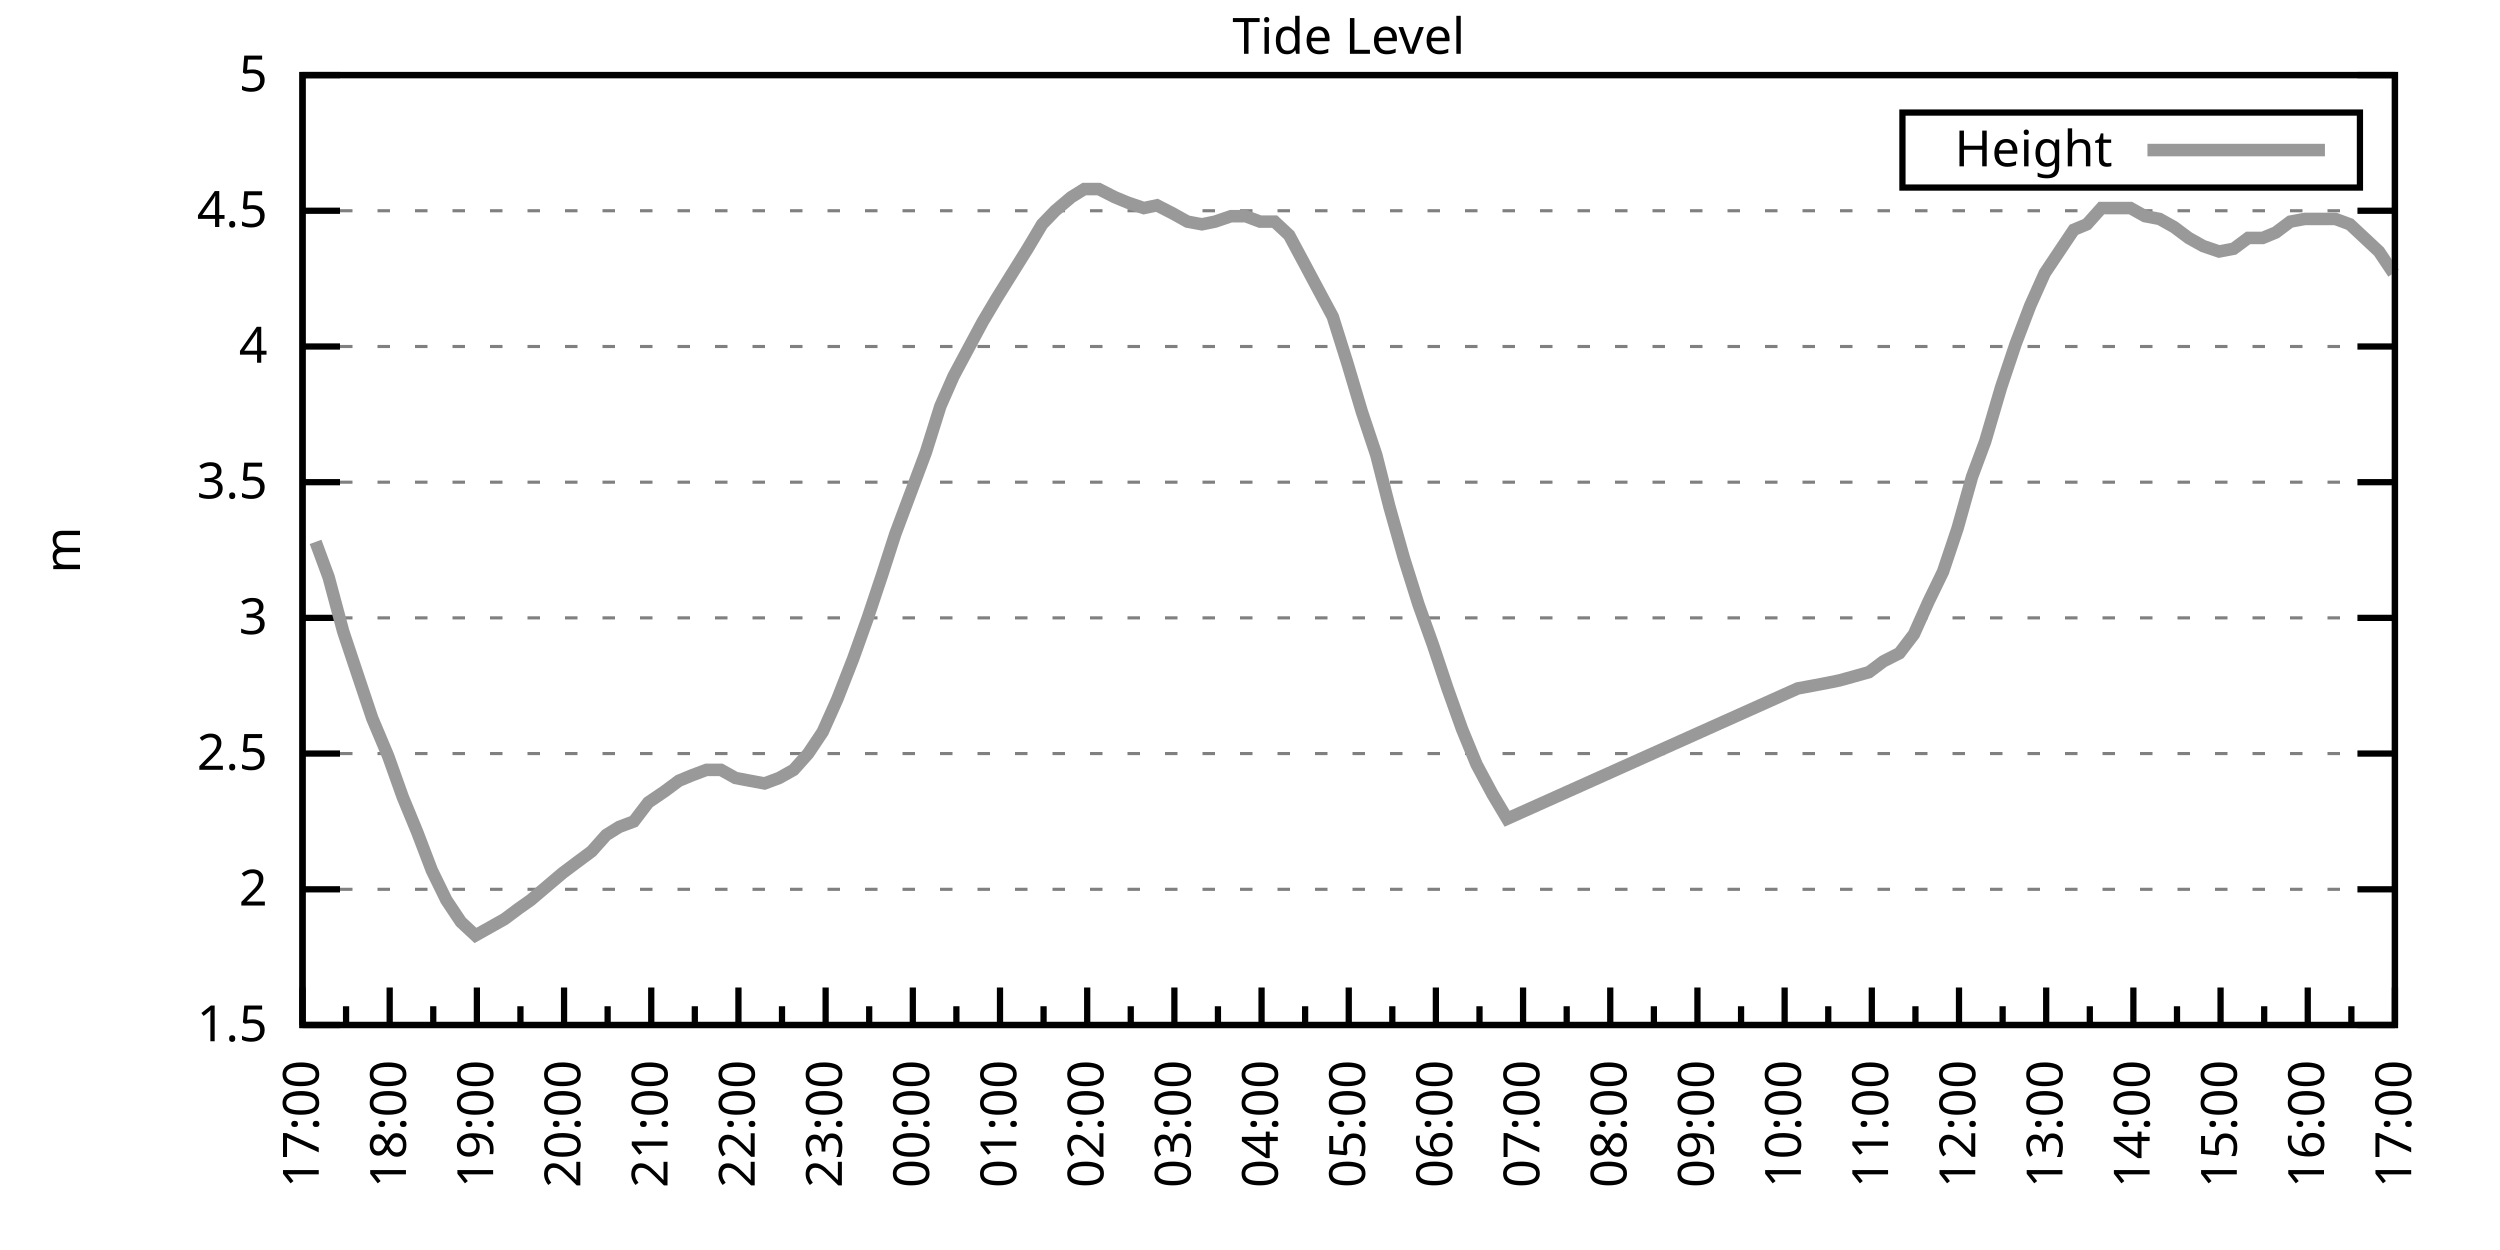
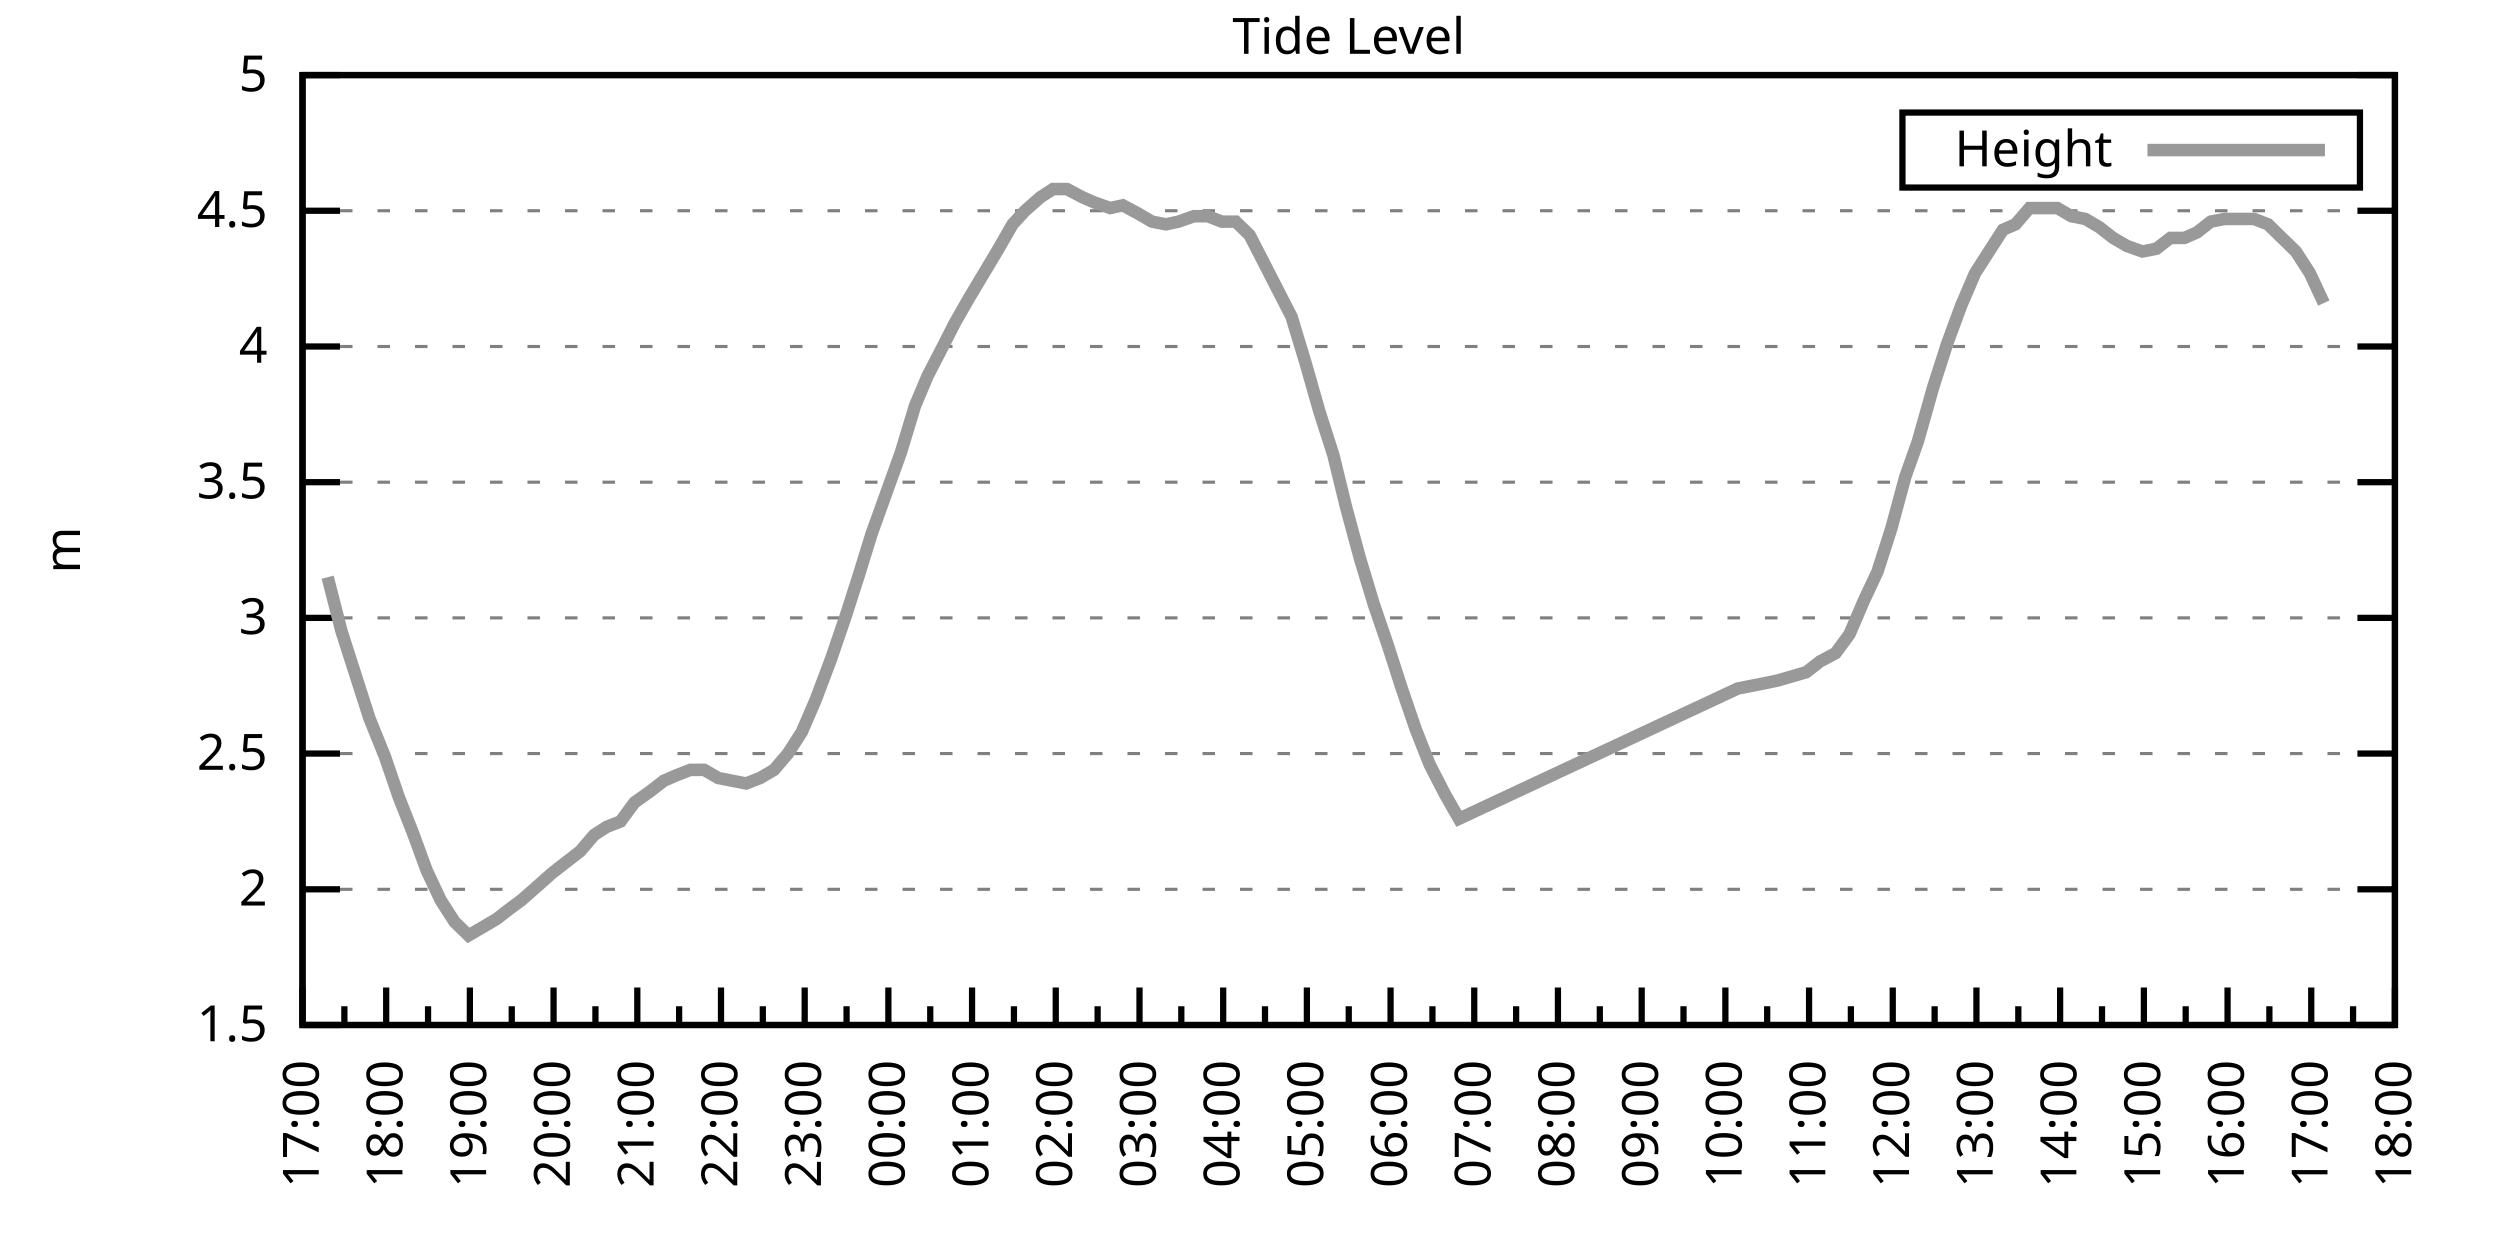
<svg xmlns="http://www.w3.org/2000/svg" xmlns:xlink="http://www.w3.org/1999/xlink" width="400" height="200" viewBox="0 0 400 200">
  <g id="gnuplot_canvas">
    <rect x="0" y="0" width="400" height="200" fill="none" />
    <defs>
      <circle id="gpDot" r="0.5" stroke-width="0.5" stroke="currentColor" />
      <path id="gpPt0" stroke-width="0.333" stroke="currentColor" d="M-1,0 h2 M0,-1 v2" />
      <path id="gpPt1" stroke-width="0.333" stroke="currentColor" d="M-1,-1 L1,1 M1,-1 L-1,1" />
      <path id="gpPt2" stroke-width="0.333" stroke="currentColor" d="M-1,0 L1,0 M0,-1 L0,1 M-1,-1 L1,1 M-1,1 L1,-1" />
      <rect id="gpPt3" stroke-width="0.333" stroke="currentColor" x="-1" y="-1" width="2" height="2" />
      <rect id="gpPt4" stroke-width="0.333" stroke="currentColor" fill="currentColor" x="-1" y="-1" width="2" height="2" />
      <circle id="gpPt5" stroke-width="0.333" stroke="currentColor" cx="0" cy="0" r="1" />
      <use xlink:href="#gpPt5" id="gpPt6" fill="currentColor" stroke="none" />
      <path id="gpPt7" stroke-width="0.333" stroke="currentColor" d="M0,-1.33 L-1.33,0.67 L1.33,0.67 z" />
      <use xlink:href="#gpPt7" id="gpPt8" fill="currentColor" stroke="none" />
      <use xlink:href="#gpPt7" id="gpPt9" stroke="currentColor" transform="rotate(180)" />
      <use xlink:href="#gpPt9" id="gpPt10" fill="currentColor" stroke="none" />
      <use xlink:href="#gpPt3" id="gpPt11" stroke="currentColor" transform="rotate(45)" />
      <use xlink:href="#gpPt11" id="gpPt12" fill="currentColor" stroke="none" />
      <path id="gpPt13" stroke-width="0.333" stroke="currentColor" d="M0,1.330 L1.265,0.411 L0.782,-1.067 L-0.782,-1.076 L-1.265,0.411 z" />
      <use xlink:href="#gpPt13" id="gpPt14" fill="currentColor" stroke="none" />
      <filter id="textbox" filterUnits="objectBoundingBox" x="0" y="0" height="1" width="1">
        <feFlood flood-color="white" flood-opacity="1" result="bgnd" />
        <feComposite in="SourceGraphic" in2="bgnd" operator="atop" />
      </filter>
      <filter id="greybox" filterUnits="objectBoundingBox" x="0" y="0" height="1" width="1">
        <feFlood flood-color="lightgrey" flood-opacity="1" result="grey" />
        <feComposite in="SourceGraphic" in2="grey" operator="atop" />
      </filter>
    </defs>
    <g fill="none" color="white" stroke="currentColor" stroke-width="1.00" stroke-linecap="butt" stroke-linejoin="miter">
</g>
    <g fill="none" color="black" stroke="currentColor" stroke-width="1.00" stroke-linecap="butt" stroke-linejoin="miter">
      <g stroke="none" shape-rendering="crispEdges">
        <polygon fill="rgb(255, 255, 255)" points="48.40,164.00 383.18,164.00 383.18,12.02 48.40,12.02 " />
      </g>
    </g>
    <g fill="none" color="black" stroke="currentColor" stroke-width="1.00" stroke-linecap="butt" stroke-linejoin="miter">
</g>
    <g fill="none" color="black" stroke="black" stroke-width="0.50" stroke-linecap="butt" stroke-linejoin="miter">
</g>
    <g fill="none" color="gray" stroke="currentColor" stroke-width="0.50" stroke-linecap="butt" stroke-linejoin="miter">
      <path stroke="gray" stroke-dasharray="2,4" class="gridline" d="M48.40,164.00 L383.19,164.00  " />
    </g>
    <g fill="none" color="gray" stroke="gray" stroke-width="1.00" stroke-linecap="butt" stroke-linejoin="miter">
</g>
    <g fill="none" color="black" stroke="currentColor" stroke-width="1.00" stroke-linecap="butt" stroke-linejoin="miter">
      <path stroke="black" d="M48.40,164.00 L54.40,164.00 M383.19,164.00 L377.19,164.00  " />
      <g transform="translate(42.80,166.60)" stroke="none" fill="black" font-family="Sans" font-size="8.00" text-anchor="end">
        <text>
          <tspan font-family="Sans"> 1.5</tspan>
        </text>
      </g>
    </g>
    <g fill="none" color="black" stroke="currentColor" stroke-width="1.00" stroke-linecap="butt" stroke-linejoin="miter">
</g>
    <g fill="none" color="black" stroke="black" stroke-width="0.50" stroke-linecap="butt" stroke-linejoin="miter">
</g>
    <g fill="none" color="gray" stroke="currentColor" stroke-width="0.50" stroke-linecap="butt" stroke-linejoin="miter">
      <path stroke="gray" stroke-dasharray="2,4" class="gridline" d="M48.40,142.29 L383.19,142.29  " />
    </g>
    <g fill="none" color="gray" stroke="gray" stroke-width="1.00" stroke-linecap="butt" stroke-linejoin="miter">
</g>
    <g fill="none" color="black" stroke="currentColor" stroke-width="1.00" stroke-linecap="butt" stroke-linejoin="miter">
      <path stroke="black" d="M48.40,142.29 L54.40,142.29 M383.19,142.29 L377.19,142.29  " />
      <g transform="translate(42.80,144.89)" stroke="none" fill="black" font-family="Sans" font-size="8.00" text-anchor="end">
        <text>
          <tspan font-family="Sans"> 2</tspan>
        </text>
      </g>
    </g>
    <g fill="none" color="black" stroke="currentColor" stroke-width="1.00" stroke-linecap="butt" stroke-linejoin="miter">
</g>
    <g fill="none" color="black" stroke="black" stroke-width="0.50" stroke-linecap="butt" stroke-linejoin="miter">
</g>
    <g fill="none" color="gray" stroke="currentColor" stroke-width="0.50" stroke-linecap="butt" stroke-linejoin="miter">
      <path stroke="gray" stroke-dasharray="2,4" class="gridline" d="M48.40,120.57 L383.19,120.57  " />
    </g>
    <g fill="none" color="gray" stroke="gray" stroke-width="1.00" stroke-linecap="butt" stroke-linejoin="miter">
</g>
    <g fill="none" color="black" stroke="currentColor" stroke-width="1.00" stroke-linecap="butt" stroke-linejoin="miter">
      <path stroke="black" d="M48.40,120.57 L54.40,120.57 M383.19,120.57 L377.19,120.57  " />
      <g transform="translate(42.80,123.17)" stroke="none" fill="black" font-family="Sans" font-size="8.00" text-anchor="end">
        <text>
          <tspan font-family="Sans"> 2.5</tspan>
        </text>
      </g>
    </g>
    <g fill="none" color="black" stroke="currentColor" stroke-width="1.00" stroke-linecap="butt" stroke-linejoin="miter">
</g>
    <g fill="none" color="black" stroke="black" stroke-width="0.50" stroke-linecap="butt" stroke-linejoin="miter">
</g>
    <g fill="none" color="gray" stroke="currentColor" stroke-width="0.50" stroke-linecap="butt" stroke-linejoin="miter">
      <path stroke="gray" stroke-dasharray="2,4" class="gridline" d="M48.40,98.86 L383.19,98.86  " />
    </g>
    <g fill="none" color="gray" stroke="gray" stroke-width="1.00" stroke-linecap="butt" stroke-linejoin="miter">
</g>
    <g fill="none" color="black" stroke="currentColor" stroke-width="1.00" stroke-linecap="butt" stroke-linejoin="miter">
      <path stroke="black" d="M48.40,98.86 L54.40,98.86 M383.19,98.86 L377.19,98.86  " />
      <g transform="translate(42.80,101.46)" stroke="none" fill="black" font-family="Sans" font-size="8.00" text-anchor="end">
        <text>
          <tspan font-family="Sans"> 3</tspan>
        </text>
      </g>
    </g>
    <g fill="none" color="black" stroke="currentColor" stroke-width="1.00" stroke-linecap="butt" stroke-linejoin="miter">
</g>
    <g fill="none" color="black" stroke="black" stroke-width="0.50" stroke-linecap="butt" stroke-linejoin="miter">
</g>
    <g fill="none" color="gray" stroke="currentColor" stroke-width="0.50" stroke-linecap="butt" stroke-linejoin="miter">
      <path stroke="gray" stroke-dasharray="2,4" class="gridline" d="M48.40,77.15 L383.19,77.15  " />
    </g>
    <g fill="none" color="gray" stroke="gray" stroke-width="1.00" stroke-linecap="butt" stroke-linejoin="miter">
</g>
    <g fill="none" color="black" stroke="currentColor" stroke-width="1.00" stroke-linecap="butt" stroke-linejoin="miter">
      <path stroke="black" d="M48.40,77.15 L54.40,77.15 M383.19,77.15 L377.19,77.15  " />
      <g transform="translate(42.80,79.75)" stroke="none" fill="black" font-family="Sans" font-size="8.00" text-anchor="end">
        <text>
          <tspan font-family="Sans"> 3.5</tspan>
        </text>
      </g>
    </g>
    <g fill="none" color="black" stroke="currentColor" stroke-width="1.00" stroke-linecap="butt" stroke-linejoin="miter">
</g>
    <g fill="none" color="black" stroke="black" stroke-width="0.50" stroke-linecap="butt" stroke-linejoin="miter">
</g>
    <g fill="none" color="gray" stroke="currentColor" stroke-width="0.50" stroke-linecap="butt" stroke-linejoin="miter">
      <path stroke="gray" stroke-dasharray="2,4" class="gridline" d="M48.40,55.44 L383.19,55.44  " />
    </g>
    <g fill="none" color="gray" stroke="gray" stroke-width="1.00" stroke-linecap="butt" stroke-linejoin="miter">
</g>
    <g fill="none" color="black" stroke="currentColor" stroke-width="1.00" stroke-linecap="butt" stroke-linejoin="miter">
      <path stroke="black" d="M48.40,55.44 L54.40,55.44 M383.19,55.44 L377.19,55.44  " />
      <g transform="translate(42.80,58.04)" stroke="none" fill="black" font-family="Sans" font-size="8.00" text-anchor="end">
        <text>
          <tspan font-family="Sans"> 4</tspan>
        </text>
      </g>
    </g>
    <g fill="none" color="black" stroke="currentColor" stroke-width="1.00" stroke-linecap="butt" stroke-linejoin="miter">
</g>
    <g fill="none" color="black" stroke="black" stroke-width="0.50" stroke-linecap="butt" stroke-linejoin="miter">
</g>
    <g fill="none" color="gray" stroke="currentColor" stroke-width="0.50" stroke-linecap="butt" stroke-linejoin="miter">
      <path stroke="gray" stroke-dasharray="2,4" class="gridline" d="M48.40,33.72 L383.19,33.72  " />
    </g>
    <g fill="none" color="gray" stroke="gray" stroke-width="1.00" stroke-linecap="butt" stroke-linejoin="miter">
</g>
    <g fill="none" color="black" stroke="currentColor" stroke-width="1.00" stroke-linecap="butt" stroke-linejoin="miter">
      <path stroke="black" d="M48.40,33.72 L54.40,33.72 M383.19,33.72 L377.19,33.72  " />
      <g transform="translate(42.80,36.32)" stroke="none" fill="black" font-family="Sans" font-size="8.00" text-anchor="end">
        <text>
          <tspan font-family="Sans"> 4.5</tspan>
        </text>
      </g>
    </g>
    <g fill="none" color="black" stroke="currentColor" stroke-width="1.00" stroke-linecap="butt" stroke-linejoin="miter">
</g>
    <g fill="none" color="black" stroke="black" stroke-width="0.50" stroke-linecap="butt" stroke-linejoin="miter">
</g>
    <g fill="none" color="gray" stroke="currentColor" stroke-width="0.50" stroke-linecap="butt" stroke-linejoin="miter">
      <path stroke="gray" stroke-dasharray="2,4" class="gridline" d="M48.40,12.01 L383.19,12.01  " />
    </g>
    <g fill="none" color="gray" stroke="gray" stroke-width="1.00" stroke-linecap="butt" stroke-linejoin="miter">
</g>
    <g fill="none" color="black" stroke="currentColor" stroke-width="1.00" stroke-linecap="butt" stroke-linejoin="miter">
      <path stroke="black" d="M48.40,12.01 L54.40,12.01 M383.19,12.01 L377.19,12.01  " />
      <g transform="translate(42.80,14.61)" stroke="none" fill="black" font-family="Sans" font-size="8.00" text-anchor="end">
        <text>
          <tspan font-family="Sans"> 5</tspan>
        </text>
      </g>
    </g>
    <g fill="none" color="black" stroke="currentColor" stroke-width="1.00" stroke-linecap="butt" stroke-linejoin="miter">
      <path stroke="black" d="M48.40,164.00 L48.40,158.00  " />
      <g transform="translate(51.00,169.60) rotate(270)" stroke="none" fill="black" font-family="Sans" font-size="8.00" text-anchor="end">
        <text>
          <tspan font-family="Sans">17:00</tspan>
        </text>
      </g>
    </g>
    <g fill="none" color="black" stroke="currentColor" stroke-width="1.00" stroke-linecap="butt" stroke-linejoin="miter">
-       <path stroke="black" d="M55.37,164.00 L55.37,161.00 M62.35,164.00 L62.35,158.00  " />
-       <g transform="translate(64.95,169.60) rotate(270)" stroke="none" fill="black" font-family="Sans" font-size="8.00" text-anchor="end">
+       <path stroke="black" d="M55.10,164.00 L55.10,161.00 M61.79,164.00 L61.79,158.00  " />
+       <g transform="translate(64.39,169.60) rotate(270)" stroke="none" fill="black" font-family="Sans" font-size="8.00" text-anchor="end">
        <text>
          <tspan font-family="Sans">18:00</tspan>
        </text>
      </g>
    </g>
    <g fill="none" color="black" stroke="currentColor" stroke-width="1.00" stroke-linecap="butt" stroke-linejoin="miter">
-       <path stroke="black" d="M69.32,164.00 L69.32,161.00 M76.30,164.00 L76.30,158.00  " />
-       <g transform="translate(78.90,169.60) rotate(270)" stroke="none" fill="black" font-family="Sans" font-size="8.00" text-anchor="end">
+       <path stroke="black" d="M68.49,164.00 L68.49,161.00 M75.18,164.00 L75.18,158.00  " />
+       <g transform="translate(77.78,169.60) rotate(270)" stroke="none" fill="black" font-family="Sans" font-size="8.00" text-anchor="end">
        <text>
          <tspan font-family="Sans">19:00</tspan>
        </text>
      </g>
    </g>
    <g fill="none" color="black" stroke="currentColor" stroke-width="1.00" stroke-linecap="butt" stroke-linejoin="miter">
-       <path stroke="black" d="M83.27,164.00 L83.27,161.00 M90.25,164.00 L90.25,158.00  " />
-       <g transform="translate(92.85,169.60) rotate(270)" stroke="none" fill="black" font-family="Sans" font-size="8.00" text-anchor="end">
+       <path stroke="black" d="M81.88,164.00 L81.88,161.00 M88.57,164.00 L88.57,158.00  " />
+       <g transform="translate(91.17,169.60) rotate(270)" stroke="none" fill="black" font-family="Sans" font-size="8.00" text-anchor="end">
        <text>
          <tspan font-family="Sans">20:00</tspan>
        </text>
      </g>
    </g>
    <g fill="none" color="black" stroke="currentColor" stroke-width="1.00" stroke-linecap="butt" stroke-linejoin="miter">
-       <path stroke="black" d="M97.22,164.00 L97.22,161.00 M104.20,164.00 L104.20,158.00  " />
-       <g transform="translate(106.80,169.60) rotate(270)" stroke="none" fill="black" font-family="Sans" font-size="8.00" text-anchor="end">
+       <path stroke="black" d="M95.27,164.00 L95.27,161.00 M101.97,164.00 L101.97,158.00  " />
+       <g transform="translate(104.57,169.60) rotate(270)" stroke="none" fill="black" font-family="Sans" font-size="8.00" text-anchor="end">
        <text>
          <tspan font-family="Sans">21:00</tspan>
        </text>
      </g>
    </g>
    <g fill="none" color="black" stroke="currentColor" stroke-width="1.00" stroke-linecap="butt" stroke-linejoin="miter">
-       <path stroke="black" d="M111.17,164.00 L111.17,161.00 M118.15,164.00 L118.15,158.00  " />
-       <g transform="translate(120.75,169.60) rotate(270)" stroke="none" fill="black" font-family="Sans" font-size="8.00" text-anchor="end">
+       <path stroke="black" d="M108.66,164.00 L108.66,161.00 M115.36,164.00 L115.36,158.00  " />
+       <g transform="translate(117.96,169.60) rotate(270)" stroke="none" fill="black" font-family="Sans" font-size="8.00" text-anchor="end">
        <text>
          <tspan font-family="Sans">22:00</tspan>
        </text>
      </g>
    </g>
    <g fill="none" color="black" stroke="currentColor" stroke-width="1.00" stroke-linecap="butt" stroke-linejoin="miter">
-       <path stroke="black" d="M125.12,164.00 L125.12,161.00 M132.10,164.00 L132.10,158.00  " />
-       <g transform="translate(134.70,169.60) rotate(270)" stroke="none" fill="black" font-family="Sans" font-size="8.00" text-anchor="end">
+       <path stroke="black" d="M122.05,164.00 L122.05,161.00 M128.75,164.00 L128.75,158.00  " />
+       <g transform="translate(131.35,169.60) rotate(270)" stroke="none" fill="black" font-family="Sans" font-size="8.00" text-anchor="end">
        <text>
          <tspan font-family="Sans">23:00</tspan>
        </text>
      </g>
    </g>
    <g fill="none" color="black" stroke="currentColor" stroke-width="1.00" stroke-linecap="butt" stroke-linejoin="miter">
-       <path stroke="black" d="M139.07,164.00 L139.07,161.00 M146.05,164.00 L146.05,158.00  " />
-       <g transform="translate(148.65,169.60) rotate(270)" stroke="none" fill="black" font-family="Sans" font-size="8.00" text-anchor="end">
+       <path stroke="black" d="M135.45,164.00 L135.45,161.00 M142.14,164.00 L142.14,158.00  " />
+       <g transform="translate(144.74,169.60) rotate(270)" stroke="none" fill="black" font-family="Sans" font-size="8.00" text-anchor="end">
        <text>
          <tspan font-family="Sans">00:00</tspan>
        </text>
      </g>
    </g>
    <g fill="none" color="black" stroke="currentColor" stroke-width="1.00" stroke-linecap="butt" stroke-linejoin="miter">
-       <path stroke="black" d="M153.02,164.00 L153.02,161.00 M160.00,164.00 L160.00,158.00  " />
-       <g transform="translate(162.60,169.60) rotate(270)" stroke="none" fill="black" font-family="Sans" font-size="8.00" text-anchor="end">
+       <path stroke="black" d="M148.84,164.00 L148.84,161.00 M155.53,164.00 L155.53,158.00  " />
+       <g transform="translate(158.13,169.60) rotate(270)" stroke="none" fill="black" font-family="Sans" font-size="8.00" text-anchor="end">
        <text>
          <tspan font-family="Sans">01:00</tspan>
        </text>
      </g>
    </g>
    <g fill="none" color="black" stroke="currentColor" stroke-width="1.00" stroke-linecap="butt" stroke-linejoin="miter">
-       <path stroke="black" d="M166.97,164.00 L166.97,161.00 M173.95,164.00 L173.95,158.00  " />
-       <g transform="translate(176.55,169.60) rotate(270)" stroke="none" fill="black" font-family="Sans" font-size="8.00" text-anchor="end">
+       <path stroke="black" d="M162.23,164.00 L162.23,161.00 M168.92,164.00 L168.92,158.00  " />
+       <g transform="translate(171.52,169.60) rotate(270)" stroke="none" fill="black" font-family="Sans" font-size="8.00" text-anchor="end">
        <text>
          <tspan font-family="Sans">02:00</tspan>
        </text>
      </g>
    </g>
    <g fill="none" color="black" stroke="currentColor" stroke-width="1.00" stroke-linecap="butt" stroke-linejoin="miter">
-       <path stroke="black" d="M180.92,164.00 L180.92,161.00 M187.90,164.00 L187.90,158.00  " />
-       <g transform="translate(190.50,169.60) rotate(270)" stroke="none" fill="black" font-family="Sans" font-size="8.00" text-anchor="end">
+       <path stroke="black" d="M175.62,164.00 L175.62,161.00 M182.32,164.00 L182.32,158.00  " />
+       <g transform="translate(184.92,169.60) rotate(270)" stroke="none" fill="black" font-family="Sans" font-size="8.00" text-anchor="end">
        <text>
          <tspan font-family="Sans">03:00</tspan>
        </text>
      </g>
    </g>
    <g fill="none" color="black" stroke="currentColor" stroke-width="1.00" stroke-linecap="butt" stroke-linejoin="miter">
-       <path stroke="black" d="M194.87,164.00 L194.87,161.00 M201.85,164.00 L201.85,158.00  " />
-       <g transform="translate(204.45,169.60) rotate(270)" stroke="none" fill="black" font-family="Sans" font-size="8.00" text-anchor="end">
+       <path stroke="black" d="M189.01,164.00 L189.01,161.00 M195.71,164.00 L195.71,158.00  " />
+       <g transform="translate(198.31,169.60) rotate(270)" stroke="none" fill="black" font-family="Sans" font-size="8.00" text-anchor="end">
        <text>
          <tspan font-family="Sans">04:00</tspan>
        </text>
      </g>
    </g>
    <g fill="none" color="black" stroke="currentColor" stroke-width="1.00" stroke-linecap="butt" stroke-linejoin="miter">
-       <path stroke="black" d="M208.82,164.00 L208.82,161.00 M215.80,164.00 L215.80,158.00  " />
-       <g transform="translate(218.40,169.60) rotate(270)" stroke="none" fill="black" font-family="Sans" font-size="8.00" text-anchor="end">
+       <path stroke="black" d="M202.40,164.00 L202.40,161.00 M209.10,164.00 L209.10,158.00  " />
+       <g transform="translate(211.70,169.60) rotate(270)" stroke="none" fill="black" font-family="Sans" font-size="8.00" text-anchor="end">
        <text>
          <tspan font-family="Sans">05:00</tspan>
        </text>
      </g>
    </g>
    <g fill="none" color="black" stroke="currentColor" stroke-width="1.00" stroke-linecap="butt" stroke-linejoin="miter">
-       <path stroke="black" d="M222.77,164.00 L222.77,161.00 M229.74,164.00 L229.74,158.00  " />
-       <g transform="translate(232.34,169.60) rotate(270)" stroke="none" fill="black" font-family="Sans" font-size="8.00" text-anchor="end">
+       <path stroke="black" d="M215.80,164.00 L215.80,161.00 M222.49,164.00 L222.49,158.00  " />
+       <g transform="translate(225.09,169.60) rotate(270)" stroke="none" fill="black" font-family="Sans" font-size="8.00" text-anchor="end">
        <text>
          <tspan font-family="Sans">06:00</tspan>
        </text>
      </g>
    </g>
    <g fill="none" color="black" stroke="currentColor" stroke-width="1.00" stroke-linecap="butt" stroke-linejoin="miter">
-       <path stroke="black" d="M236.72,164.00 L236.72,161.00 M243.69,164.00 L243.69,158.00  " />
-       <g transform="translate(246.29,169.60) rotate(270)" stroke="none" fill="black" font-family="Sans" font-size="8.00" text-anchor="end">
+       <path stroke="black" d="M229.19,164.00 L229.19,161.00 M235.88,164.00 L235.88,158.00  " />
+       <g transform="translate(238.48,169.60) rotate(270)" stroke="none" fill="black" font-family="Sans" font-size="8.00" text-anchor="end">
        <text>
          <tspan font-family="Sans">07:00</tspan>
        </text>
      </g>
    </g>
    <g fill="none" color="black" stroke="currentColor" stroke-width="1.00" stroke-linecap="butt" stroke-linejoin="miter">
-       <path stroke="black" d="M250.67,164.00 L250.67,161.00 M257.64,164.00 L257.64,158.00  " />
-       <g transform="translate(260.24,169.60) rotate(270)" stroke="none" fill="black" font-family="Sans" font-size="8.00" text-anchor="end">
+       <path stroke="black" d="M242.58,164.00 L242.58,161.00 M249.27,164.00 L249.27,158.00  " />
+       <g transform="translate(251.87,169.60) rotate(270)" stroke="none" fill="black" font-family="Sans" font-size="8.00" text-anchor="end">
        <text>
          <tspan font-family="Sans">08:00</tspan>
        </text>
      </g>
    </g>
    <g fill="none" color="black" stroke="currentColor" stroke-width="1.00" stroke-linecap="butt" stroke-linejoin="miter">
-       <path stroke="black" d="M264.62,164.00 L264.62,161.00 M271.59,164.00 L271.59,158.00  " />
-       <g transform="translate(274.19,169.60) rotate(270)" stroke="none" fill="black" font-family="Sans" font-size="8.00" text-anchor="end">
+       <path stroke="black" d="M255.97,164.00 L255.97,161.00 M262.67,164.00 L262.67,158.00  " />
+       <g transform="translate(265.27,169.60) rotate(270)" stroke="none" fill="black" font-family="Sans" font-size="8.00" text-anchor="end">
        <text>
          <tspan font-family="Sans">09:00</tspan>
        </text>
      </g>
    </g>
    <g fill="none" color="black" stroke="currentColor" stroke-width="1.00" stroke-linecap="butt" stroke-linejoin="miter">
-       <path stroke="black" d="M278.57,164.00 L278.57,161.00 M285.54,164.00 L285.54,158.00  " />
-       <g transform="translate(288.14,169.60) rotate(270)" stroke="none" fill="black" font-family="Sans" font-size="8.00" text-anchor="end">
+       <path stroke="black" d="M269.36,164.00 L269.36,161.00 M276.06,164.00 L276.06,158.00  " />
+       <g transform="translate(278.66,169.60) rotate(270)" stroke="none" fill="black" font-family="Sans" font-size="8.00" text-anchor="end">
        <text>
          <tspan font-family="Sans">10:00</tspan>
        </text>
      </g>
    </g>
    <g fill="none" color="black" stroke="currentColor" stroke-width="1.00" stroke-linecap="butt" stroke-linejoin="miter">
-       <path stroke="black" d="M292.52,164.00 L292.52,161.00 M299.49,164.00 L299.49,158.00  " />
-       <g transform="translate(302.09,169.60) rotate(270)" stroke="none" fill="black" font-family="Sans" font-size="8.00" text-anchor="end">
+       <path stroke="black" d="M282.75,164.00 L282.75,161.00 M289.45,164.00 L289.45,158.00  " />
+       <g transform="translate(292.05,169.60) rotate(270)" stroke="none" fill="black" font-family="Sans" font-size="8.00" text-anchor="end">
        <text>
          <tspan font-family="Sans">11:00</tspan>
        </text>
      </g>
    </g>
    <g fill="none" color="black" stroke="currentColor" stroke-width="1.00" stroke-linecap="butt" stroke-linejoin="miter">
-       <path stroke="black" d="M306.47,164.00 L306.47,161.00 M313.44,164.00 L313.44,158.00  " />
-       <g transform="translate(316.04,169.60) rotate(270)" stroke="none" fill="black" font-family="Sans" font-size="8.00" text-anchor="end">
+       <path stroke="black" d="M296.14,164.00 L296.14,161.00 M302.84,164.00 L302.84,158.00  " />
+       <g transform="translate(305.44,169.60) rotate(270)" stroke="none" fill="black" font-family="Sans" font-size="8.00" text-anchor="end">
        <text>
          <tspan font-family="Sans">12:00</tspan>
        </text>
      </g>
    </g>
    <g fill="none" color="black" stroke="currentColor" stroke-width="1.00" stroke-linecap="butt" stroke-linejoin="miter">
-       <path stroke="black" d="M320.42,164.00 L320.42,161.00 M327.39,164.00 L327.39,158.00  " />
-       <g transform="translate(329.99,169.60) rotate(270)" stroke="none" fill="black" font-family="Sans" font-size="8.00" text-anchor="end">
+       <path stroke="black" d="M309.54,164.00 L309.54,161.00 M316.23,164.00 L316.23,158.00  " />
+       <g transform="translate(318.83,169.60) rotate(270)" stroke="none" fill="black" font-family="Sans" font-size="8.00" text-anchor="end">
        <text>
          <tspan font-family="Sans">13:00</tspan>
        </text>
      </g>
    </g>
    <g fill="none" color="black" stroke="currentColor" stroke-width="1.00" stroke-linecap="butt" stroke-linejoin="miter">
-       <path stroke="black" d="M334.37,164.00 L334.37,161.00 M341.34,164.00 L341.34,158.00  " />
-       <g transform="translate(343.94,169.60) rotate(270)" stroke="none" fill="black" font-family="Sans" font-size="8.00" text-anchor="end">
+       <path stroke="black" d="M322.93,164.00 L322.93,161.00 M329.62,164.00 L329.62,158.00  " />
+       <g transform="translate(332.22,169.60) rotate(270)" stroke="none" fill="black" font-family="Sans" font-size="8.00" text-anchor="end">
        <text>
          <tspan font-family="Sans">14:00</tspan>
        </text>
      </g>
    </g>
    <g fill="none" color="black" stroke="currentColor" stroke-width="1.00" stroke-linecap="butt" stroke-linejoin="miter">
-       <path stroke="black" d="M348.32,164.00 L348.32,161.00 M355.29,164.00 L355.29,158.00  " />
-       <g transform="translate(357.89,169.60) rotate(270)" stroke="none" fill="black" font-family="Sans" font-size="8.00" text-anchor="end">
+       <path stroke="black" d="M336.32,164.00 L336.32,161.00 M343.02,164.00 L343.02,158.00  " />
+       <g transform="translate(345.62,169.60) rotate(270)" stroke="none" fill="black" font-family="Sans" font-size="8.00" text-anchor="end">
        <text>
          <tspan font-family="Sans">15:00</tspan>
        </text>
      </g>
    </g>
    <g fill="none" color="black" stroke="currentColor" stroke-width="1.00" stroke-linecap="butt" stroke-linejoin="miter">
-       <path stroke="black" d="M362.27,164.00 L362.27,161.00 M369.24,164.00 L369.24,158.00  " />
-       <g transform="translate(371.84,169.60) rotate(270)" stroke="none" fill="black" font-family="Sans" font-size="8.00" text-anchor="end">
+       <path stroke="black" d="M349.71,164.00 L349.71,161.00 M356.41,164.00 L356.41,158.00  " />
+       <g transform="translate(359.01,169.60) rotate(270)" stroke="none" fill="black" font-family="Sans" font-size="8.00" text-anchor="end">
        <text>
          <tspan font-family="Sans">16:00</tspan>
        </text>
      </g>
    </g>
    <g fill="none" color="black" stroke="currentColor" stroke-width="1.00" stroke-linecap="butt" stroke-linejoin="miter">
-       <path stroke="black" d="M376.22,164.00 L376.22,161.00 M383.19,164.00 L383.19,158.00  " />
+       <path stroke="black" d="M363.10,164.00 L363.10,161.00 M369.80,164.00 L369.80,158.00  " />
+       <g transform="translate(372.40,169.60) rotate(270)" stroke="none" fill="black" font-family="Sans" font-size="8.00" text-anchor="end">
+         <text>
+           <tspan font-family="Sans">17:00</tspan>
+         </text>
+       </g>
+     </g>
+     <g fill="none" color="black" stroke="currentColor" stroke-width="1.00" stroke-linecap="butt" stroke-linejoin="miter">
+       <path stroke="black" d="M376.49,164.00 L376.49,161.00 M383.19,164.00 L383.19,158.00  " />
      <g transform="translate(385.79,169.60) rotate(270)" stroke="none" fill="black" font-family="Sans" font-size="8.00" text-anchor="end">
        <text>
-           <tspan font-family="Sans">17:00</tspan>
+           <tspan font-family="Sans">18:00</tspan>
        </text>
      </g>
    </g>
    <g fill="none" color="black" stroke="currentColor" stroke-width="1.00" stroke-linecap="butt" stroke-linejoin="miter">
</g>
    <g fill="none" color="black" stroke="currentColor" stroke-width="1.00" stroke-linecap="butt" stroke-linejoin="miter">
      <path stroke="black" d="M48.40,12.01 L48.40,164.00 L383.19,164.00 L383.19,12.01 L48.40,12.01 Z  " />
    </g>
    <g fill="none" color="black" stroke="currentColor" stroke-width="1.00" stroke-linecap="butt" stroke-linejoin="miter">
      <g transform="translate(12.80,88.01) rotate(270)" stroke="none" fill="black" font-family="Sans" font-size="8.00" text-anchor="middle">
        <text>
          <tspan font-family="Sans">m</tspan>
        </text>
      </g>
    </g>
    <g fill="none" color="black" stroke="currentColor" stroke-width="1.00" stroke-linecap="butt" stroke-linejoin="miter">
</g>
    <g fill="none" color="black" stroke="currentColor" stroke-width="1.00" stroke-linecap="butt" stroke-linejoin="miter">
      <path stroke="black" d="M304.39,30.01 L304.39,18.01 L377.59,18.01 L377.59,30.01 L304.39,30.01 Z  " />
    </g>
    <g id="Tide_level_plot_1">
      <g fill="none" color="white" stroke="black" stroke-width="2.00" stroke-linecap="butt" stroke-linejoin="miter">
</g>
      <g fill="none" color="black" stroke="currentColor" stroke-width="2.00" stroke-linecap="butt" stroke-linejoin="miter">
        <g transform="translate(337.99,26.61)" stroke="none" fill="black" font-family="Sans" font-size="8.00" text-anchor="end">
          <text>
            <tspan font-family="Sans">Height</tspan>
          </text>
        </g>
      </g>
      <g fill="none" color="black" stroke="currentColor" stroke-width="2.00" stroke-linecap="butt" stroke-linejoin="miter">
-         <path stroke="rgb(153, 153, 153)" d="M343.59,24.01 L371.99,24.01 M50.49,86.70 L52.58,92.35 L54.91,101.03 L57.23,107.98 L59.56,114.93 L62.12,121.01   L64.44,127.52 L66.77,133.17 L69.09,139.25 L71.42,144.02 L73.74,147.50 L76.07,149.67 L78.39,148.37 L80.72,147.06   L83.04,145.33 L84.90,144.02 L87.46,141.85 L90.02,139.68 L92.34,137.94 L94.67,136.21 L96.99,133.60 L99.08,132.30   L101.41,131.43 L103.73,128.39 L106.29,126.65 L108.62,124.92 L110.71,124.05 L113.03,123.18 L115.36,123.18 L117.68,124.48   L120.01,124.92 L122.33,125.35 L124.66,124.48 L126.98,123.18 L129.31,120.57 L131.63,117.10 L133.96,111.89 L136.51,105.38   L138.84,98.86 L141.16,91.91 L143.26,85.40 L148.14,72.37 L150.46,64.99 L152.56,60.21 L155.11,55.44 L157.21,51.53   L159.53,47.62 L164.41,39.80 L166.74,35.89 L168.83,33.72 L171.39,31.55 L173.48,30.25 L175.81,30.25 L178.36,31.55   L180.46,32.42 L183.01,33.29 L185.11,32.85 L187.66,34.16 L189.99,35.46 L192.31,35.89 L194.41,35.46 L196.96,34.59   L199.29,34.59 L201.61,35.46 L203.94,35.46 L206.26,37.63 L208.59,41.97 L210.91,46.32 L213.24,50.66 L215.56,58.04   L217.89,65.86 L220.21,72.81 L222.30,81.06 L224.63,89.31 L226.95,96.69 L229.28,103.20 L231.60,110.15 L233.93,116.67   L236.25,122.31 L238.81,127.09 L241.14,131.00 L287.64,110.15 L289.96,109.72 L292.29,109.28 L294.38,108.85 L299.03,107.55   L301.35,105.81 L303.91,104.51 L306.23,101.47 L308.56,96.26 L310.88,91.48 L313.21,84.53 L315.53,76.28 L317.63,70.63   L320.18,61.95 L322.51,55.00 L324.83,48.92 L327.16,43.71 L329.48,40.24 L331.81,36.76 L333.90,35.89 L336.23,33.29   L338.55,33.29 L340.88,33.29 L343.20,34.59 L345.53,35.03 L347.85,36.33 L350.18,38.07 L352.50,39.37 L355.06,40.24   L357.38,39.80 L359.71,38.07 L362.03,38.07 L364.13,37.20 L366.45,35.46 L368.78,35.03 L371.10,35.03 L373.66,35.03   L375.98,35.89 L378.31,38.07 L380.63,40.24 L382.96,43.71  " />
+         <path stroke="rgb(153, 153, 153)" d="M343.59,24.01 L371.99,24.01 M52.42,92.35 L54.65,101.03 L56.88,107.98 L59.11,114.93 L61.57,121.01 L63.80,127.52   L66.03,133.17 L68.26,139.25 L70.50,144.02 L72.73,147.50 L74.96,149.67 L77.19,148.37 L79.42,147.06 L81.66,145.33   L83.44,144.02 L85.90,141.85 L88.35,139.68 L90.58,137.94 L92.82,136.21 L95.05,133.60 L97.06,132.30 L99.29,131.43   L101.52,128.39 L103.98,126.65 L106.21,124.92 L108.22,124.05 L110.45,123.18 L112.68,123.18 L114.91,124.48 L117.14,124.92   L119.38,125.35 L121.61,124.48 L123.84,123.18 L126.07,120.57 L128.30,117.10 L130.54,111.89 L132.99,105.38 L135.22,98.86   L137.45,91.91 L139.46,85.40 L144.15,72.37 L146.38,64.99 L148.39,60.21 L150.85,55.44 L152.85,51.53 L155.09,47.62   L159.77,39.80 L162.01,35.89 L164.01,33.72 L166.47,31.55 L168.48,30.25 L170.71,30.25 L173.17,31.55 L175.17,32.42   L177.63,33.29 L179.64,32.85 L182.09,34.16 L184.32,35.46 L186.56,35.89 L188.57,35.46 L191.02,34.59 L193.25,34.59   L195.48,35.46 L197.72,35.46 L199.95,37.63 L202.18,41.97 L204.41,46.32 L206.64,50.66 L208.88,58.04 L211.11,65.86   L213.34,72.81 L215.35,81.06 L217.58,89.31 L219.81,96.69 L222.04,103.20 L224.28,110.15 L226.51,116.67 L228.74,122.31   L231.20,127.09 L233.43,131.00 L278.07,110.15 L280.30,109.72 L282.53,109.28 L284.54,108.85 L289.00,107.55 L291.23,105.81   L293.69,104.51 L295.92,101.47 L298.15,96.26 L300.39,91.48 L302.62,84.53 L304.85,76.28 L306.86,70.63 L309.31,61.95   L311.54,55.00 L313.78,48.92 L316.01,43.71 L318.24,40.24 L320.47,36.76 L322.48,35.89 L324.71,33.29 L326.95,33.29   L329.18,33.29 L331.41,34.59 L333.64,35.03 L335.87,36.33 L338.10,38.07 L340.34,39.37 L342.79,40.24 L345.02,39.80   L347.26,38.07 L349.49,38.07 L351.50,37.20 L353.73,35.46 L355.96,35.03 L358.19,35.03 L360.65,35.03 L362.88,35.89   L365.11,38.07 L367.34,40.24 L369.58,43.71 L371.81,48.49  " />
      </g>
    </g>
    <g fill="none" color="black" stroke="currentColor" stroke-width="2.00" stroke-linecap="butt" stroke-linejoin="miter">
</g>
    <g fill="none" color="black" stroke="black" stroke-width="1.00" stroke-linecap="butt" stroke-linejoin="miter">
</g>
    <g fill="none" color="black" stroke="currentColor" stroke-width="1.00" stroke-linecap="butt" stroke-linejoin="miter">
      <path stroke="black" d="M48.40,12.01 L48.40,164.00 L383.19,164.00 L383.19,12.01 L48.40,12.01 Z  " />
    </g>
    <g fill="none" color="black" stroke="currentColor" stroke-width="1.00" stroke-linecap="butt" stroke-linejoin="miter">
      <g transform="translate(215.79,8.61)" stroke="none" fill="black" font-family="Sans" font-size="8.00" text-anchor="middle">
        <text>
          <tspan font-family="Sans">Tide Level</tspan>
        </text>
      </g>
    </g>
    <g fill="none" color="black" stroke="currentColor" stroke-width="1.00" stroke-linecap="butt" stroke-linejoin="miter">
</g>
  </g>
</svg>
